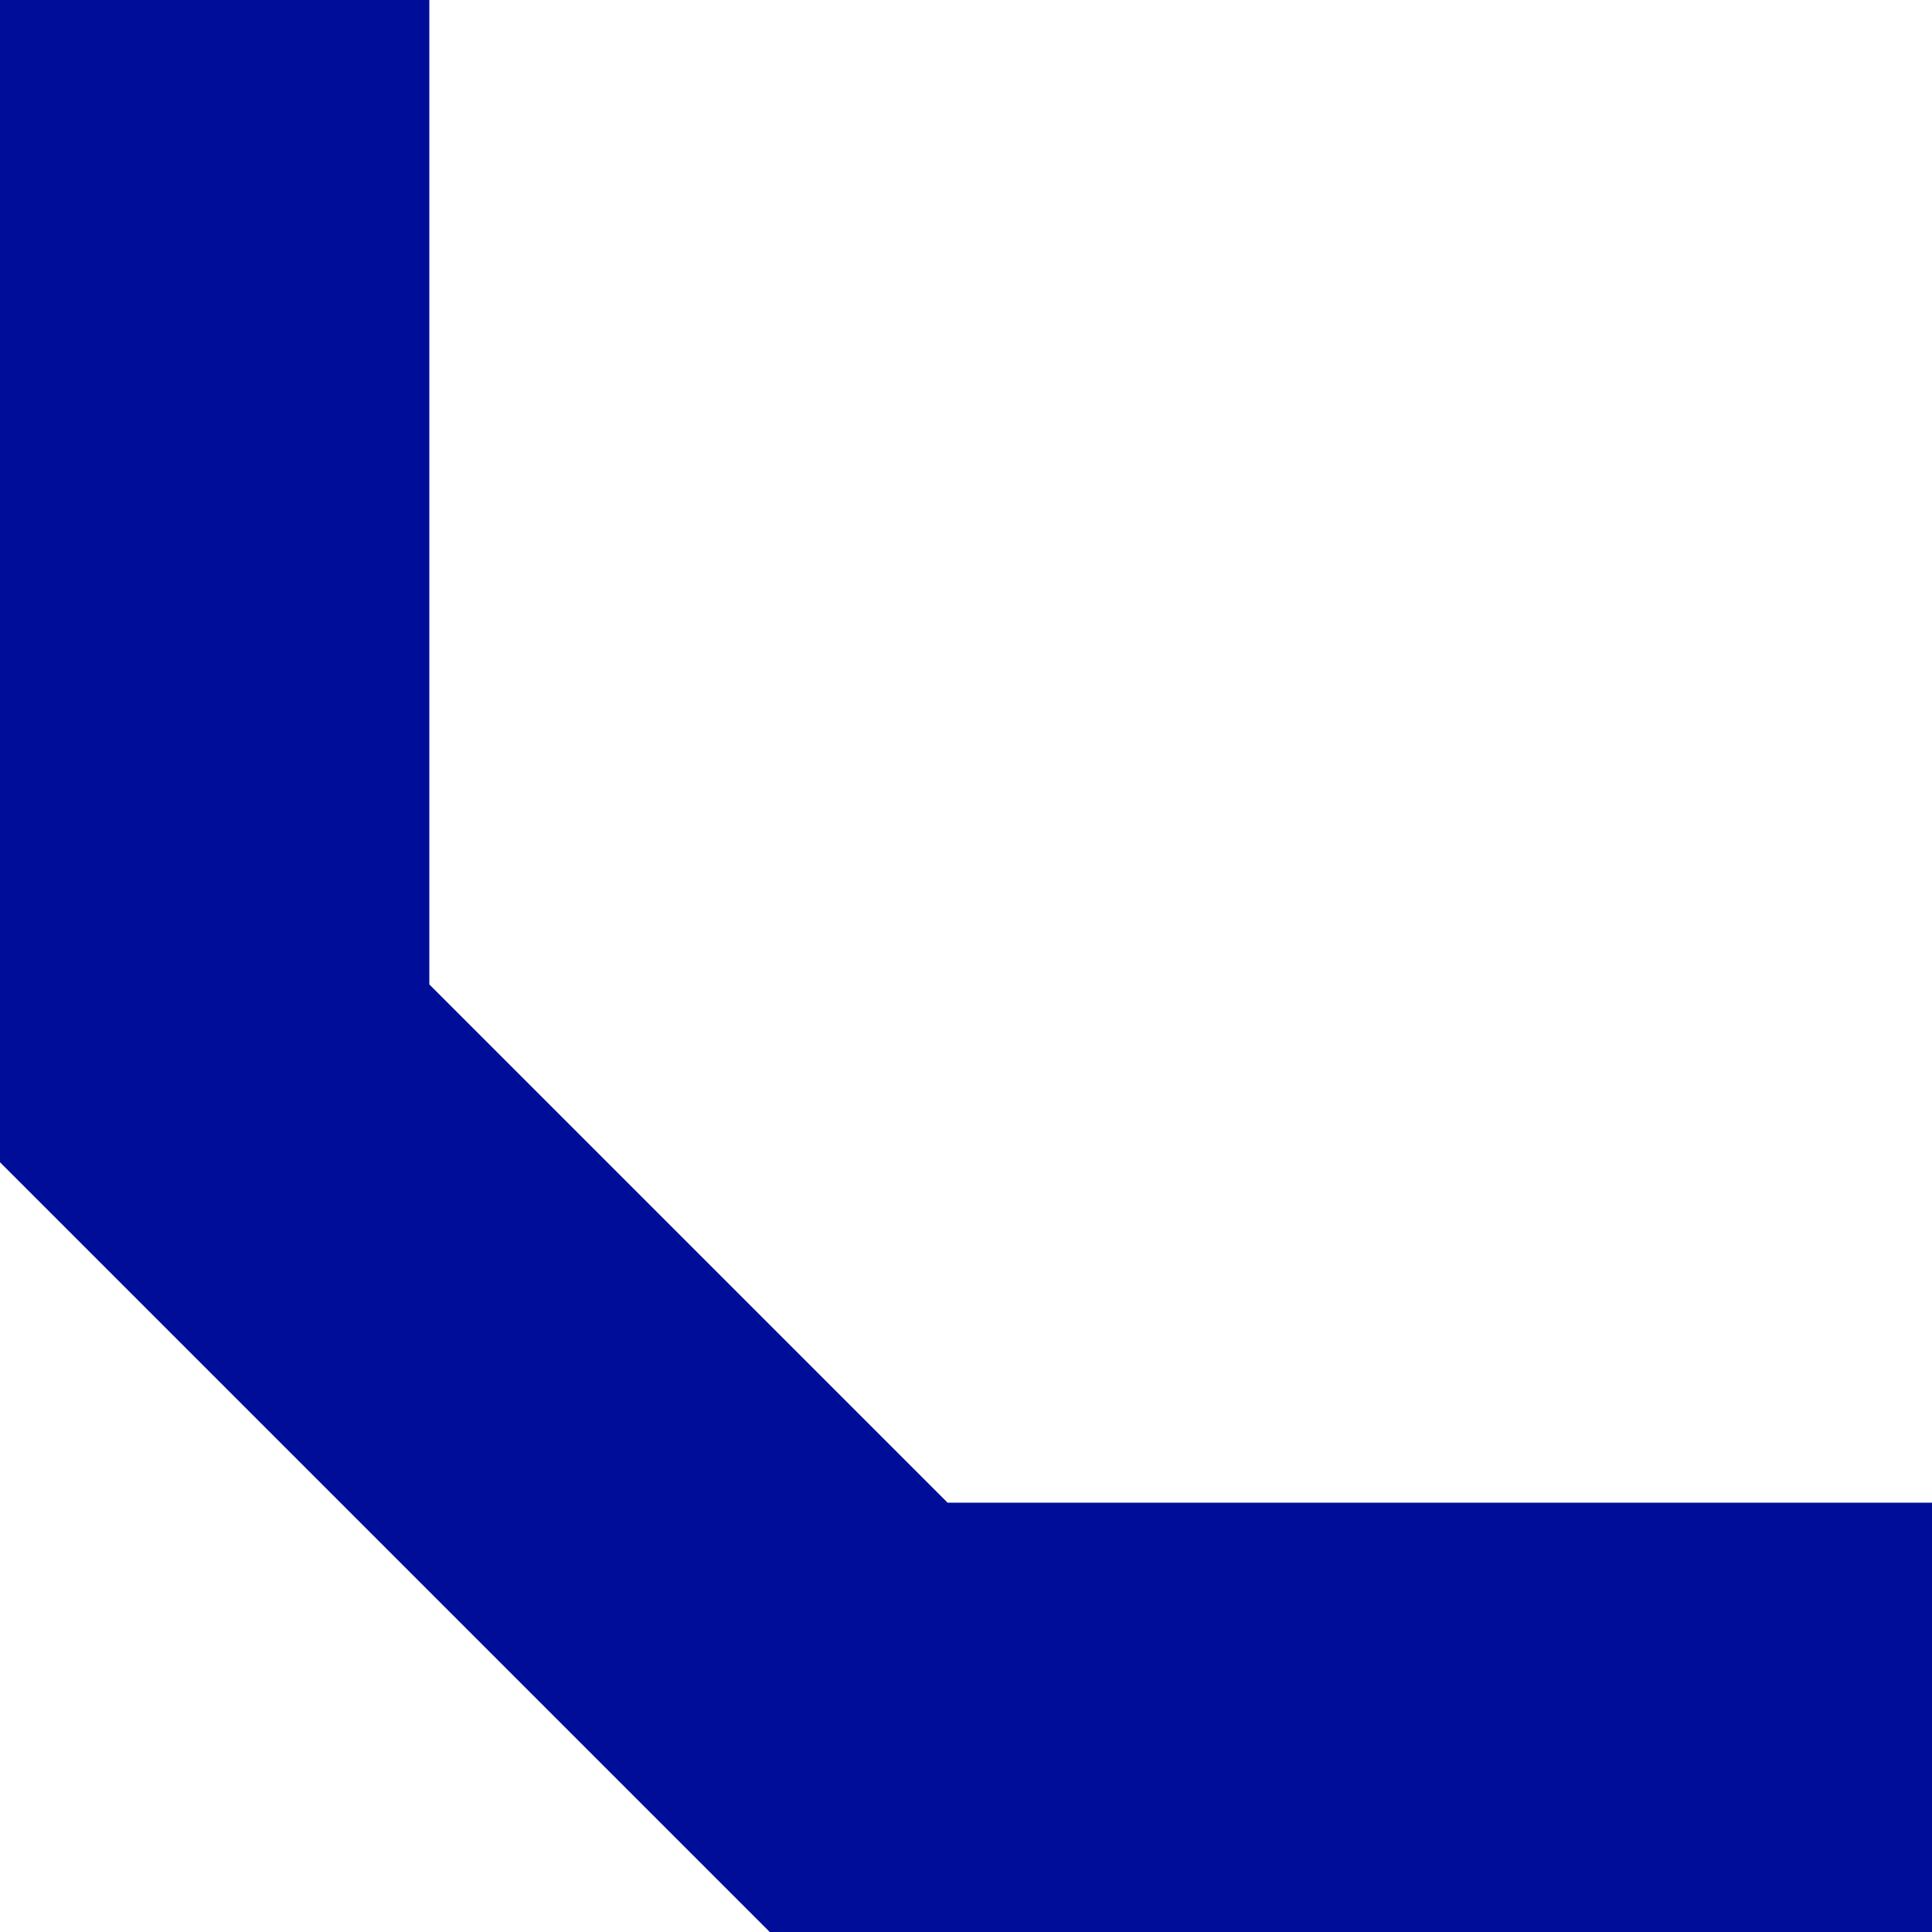
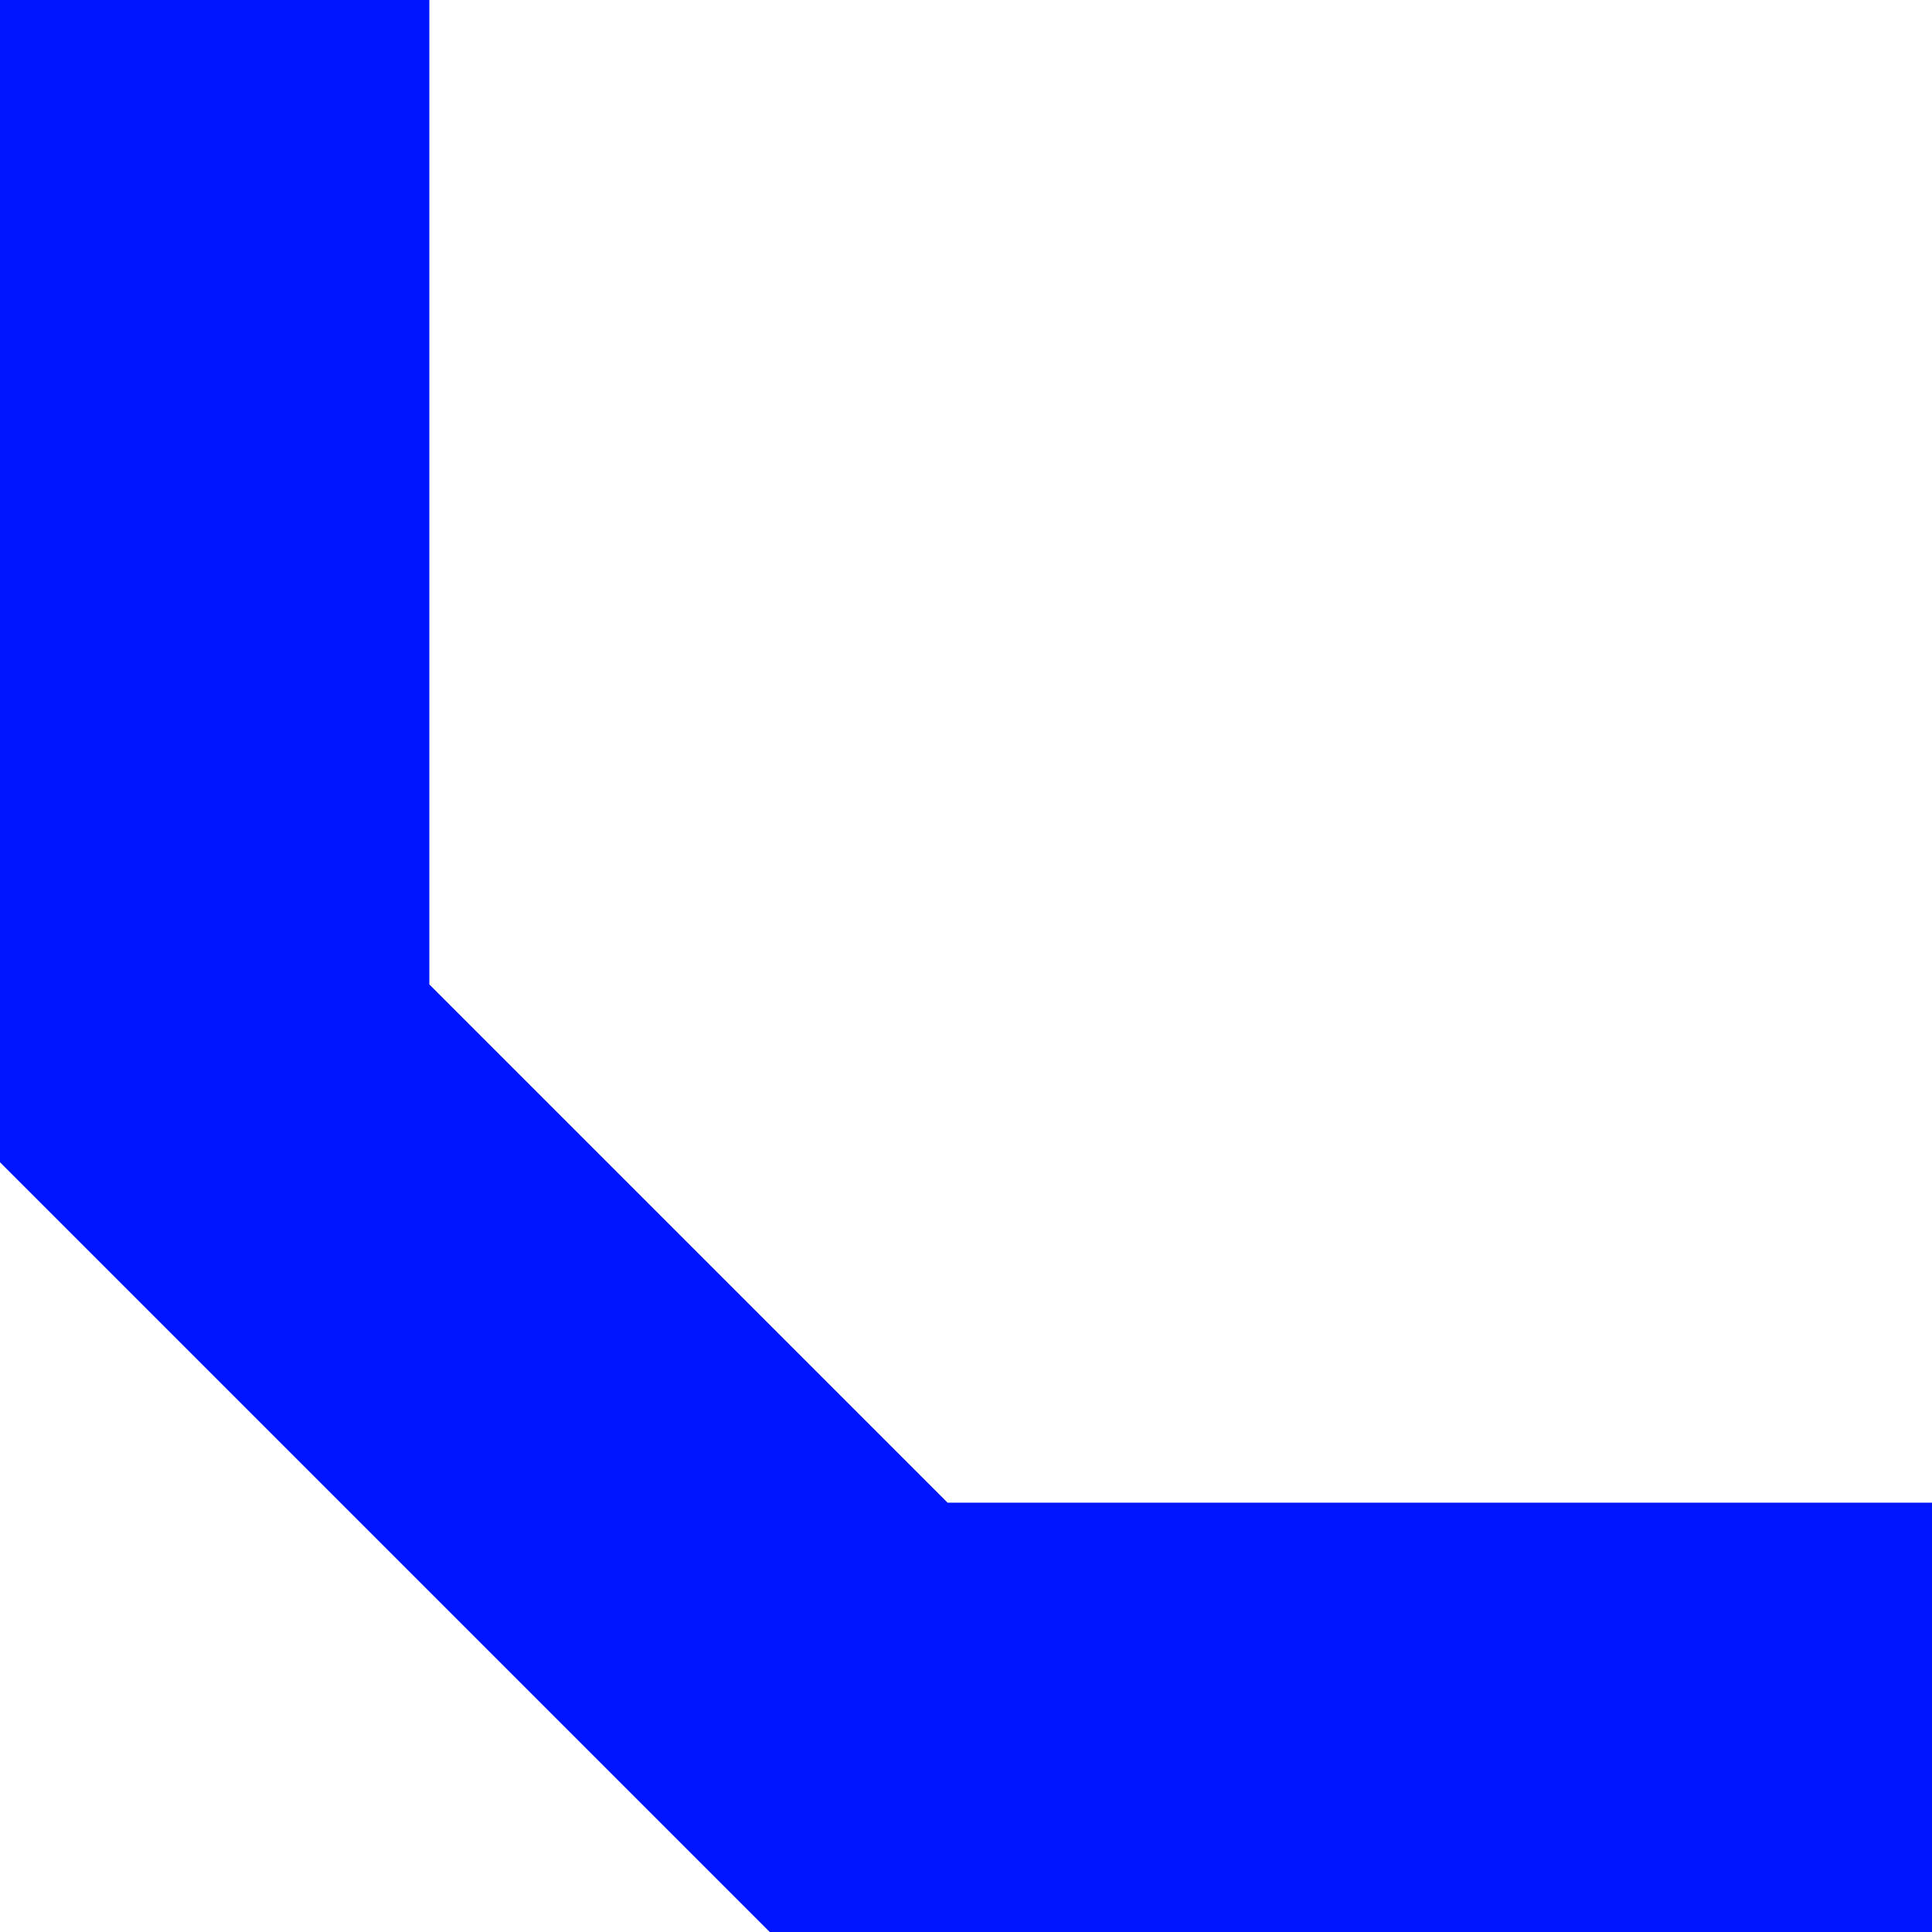
<svg xmlns="http://www.w3.org/2000/svg" width="9" height="9" viewBox="0 0 9 9" fill="none">
-   <path d="M9 8H4L1 5V0" stroke="hsl( 235deg,  100%, 30% )" stroke-width="2" />
+   <path d="M9 8H4L1 5V0" stroke="hsl( 235deg,  100%, 50% )" stroke-width="2" />
</svg>
